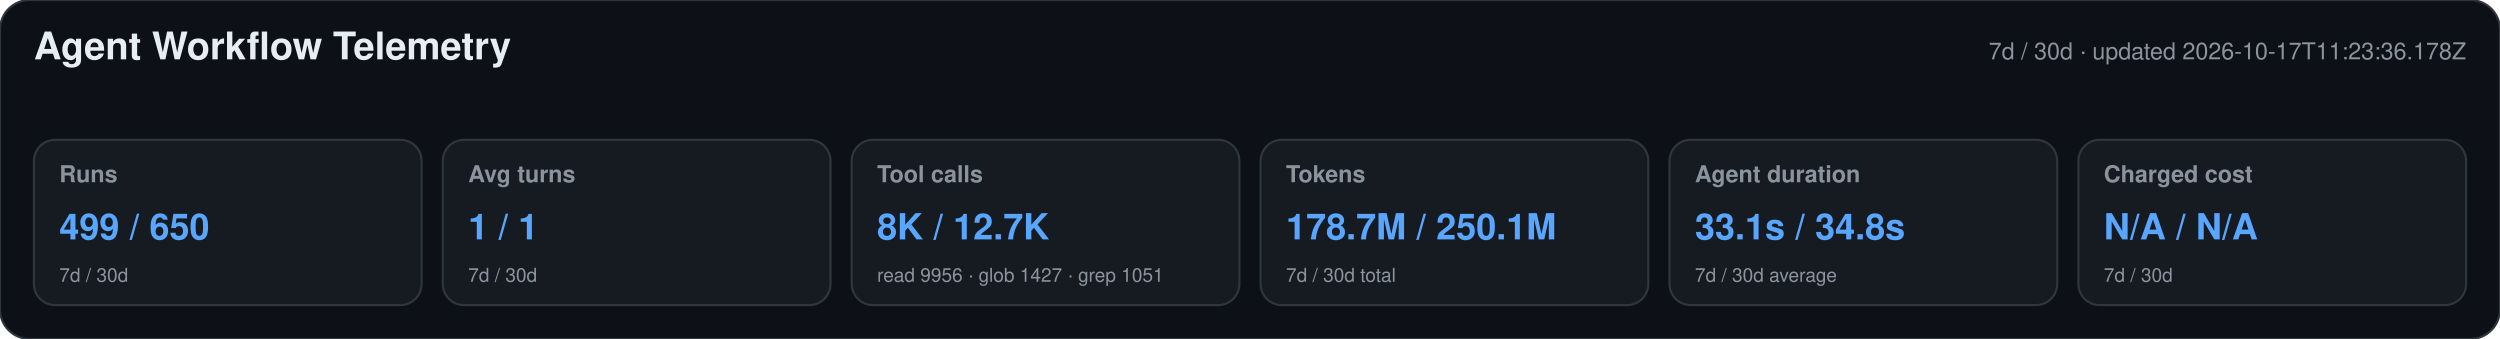
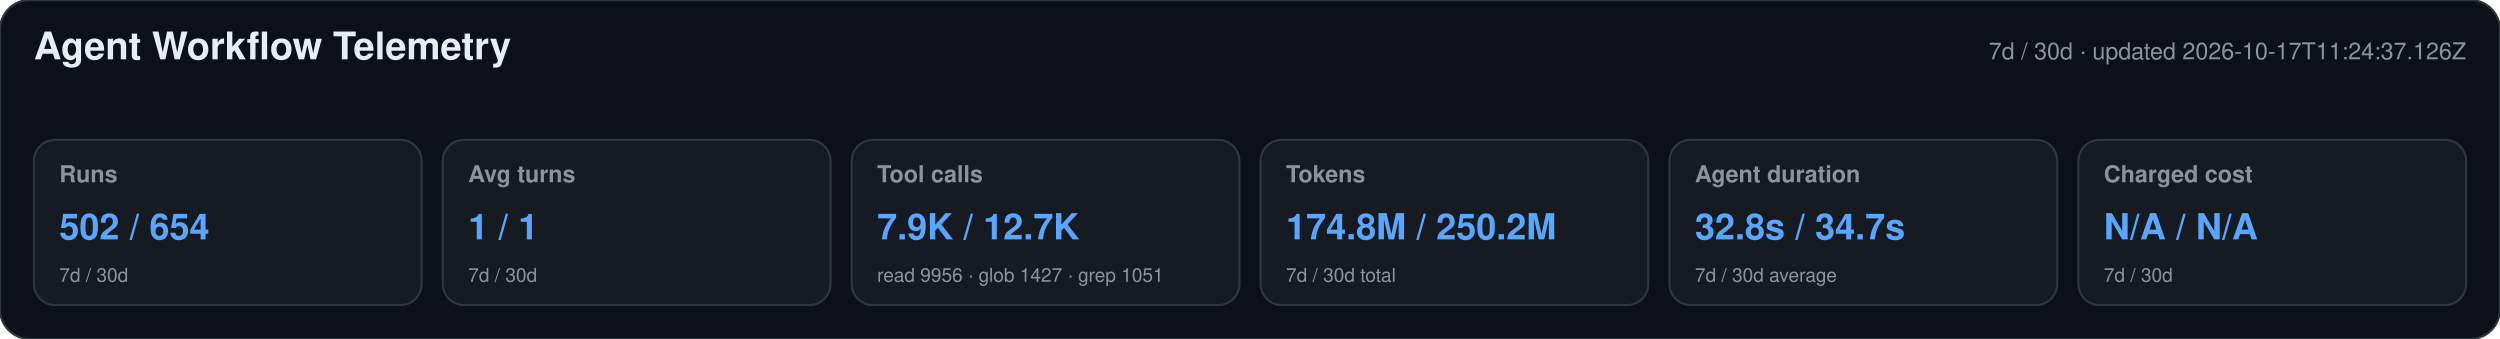
<svg xmlns="http://www.w3.org/2000/svg" width="1180" height="160" viewBox="0 0 1180 160" role="img" aria-labelledby="title desc">
  <style>text{font-family:-apple-system,BlinkMacSystemFont,"Segoe UI",Helvetica,Arial,sans-serif}.heading{font-size:18px;font-weight:650;fill:#e6edf3}.meta,.label,.secondary{fill:#8b949e}.meta,.label{font-size:11px}.label{font-weight:600}.primary{font-size:17px;font-weight:700;fill:#58a6ff}.secondary{font-size:9px}</style>
  <rect width="1180" height="160" rx="14" fill="#0d1117" stroke="#30363d" />
  <text x="16" y="28" class="heading">Agent Workflow Telemetry</text>
-   <text x="1164" y="28" text-anchor="end" class="meta">7d / 30d · updated 2026-10-17T11:23:36.178Z</text>
+   <text x="1164" y="28" text-anchor="end" class="meta">7d / 30d · updated 2026-10-17T11:24:37.126Z</text>
  <g>
    <rect x="16" y="66" width="183" height="78" rx="10" fill="#161b22" stroke="#30363d" />
    <text x="28" y="86" class="label">Runs</text>
-     <text x="28" y="113" class="primary">499 / 650</text>
+     <text x="28" y="113" class="primary">502 / 654</text>
    <text x="28" y="133" class="secondary">7d / 30d</text>
  </g>
  <g>
    <rect x="209" y="66" width="183" height="78" rx="10" fill="#161b22" stroke="#30363d" />
    <text x="221" y="86" class="label">Avg turns</text>
    <text x="221" y="113" class="primary">1 / 1</text>
    <text x="221" y="133" class="secondary">7d / 30d</text>
  </g>
  <g>
    <rect x="402" y="66" width="183" height="78" rx="10" fill="#161b22" stroke="#30363d" />
    <text x="414" y="86" class="label">Tool calls</text>
-     <text x="414" y="113" class="primary">8K / 12.7K</text>
+     <text x="414" y="113" class="primary">7.9K / 12.7K</text>
    <text x="414" y="133" class="secondary">read 9956 · glob 1427 · grep 1051</text>
  </g>
  <g>
    <rect x="595" y="66" width="183" height="78" rx="10" fill="#161b22" stroke="#30363d" />
    <text x="607" y="86" class="label">Tokens</text>
-     <text x="607" y="113" class="primary">178.7M / 250.1M</text>
+     <text x="607" y="113" class="primary">174.8M / 250.2M</text>
    <text x="607" y="133" class="secondary">7d / 30d total</text>
  </g>
  <g>
    <rect x="788" y="66" width="183" height="78" rx="10" fill="#161b22" stroke="#30363d" />
    <text x="800" y="86" class="label">Agent duration</text>
-     <text x="800" y="113" class="primary">33.1s / 34.8s</text>
+     <text x="800" y="113" class="primary">32.8s / 34.7s</text>
    <text x="800" y="133" class="secondary">7d / 30d average</text>
  </g>
  <g>
    <rect x="981" y="66" width="183" height="78" rx="10" fill="#161b22" stroke="#30363d" />
    <text x="993" y="86" class="label">Charged cost</text>
    <text x="993" y="113" class="primary">N/A / N/A</text>
    <text x="993" y="133" class="secondary">7d / 30d</text>
  </g>
</svg>
